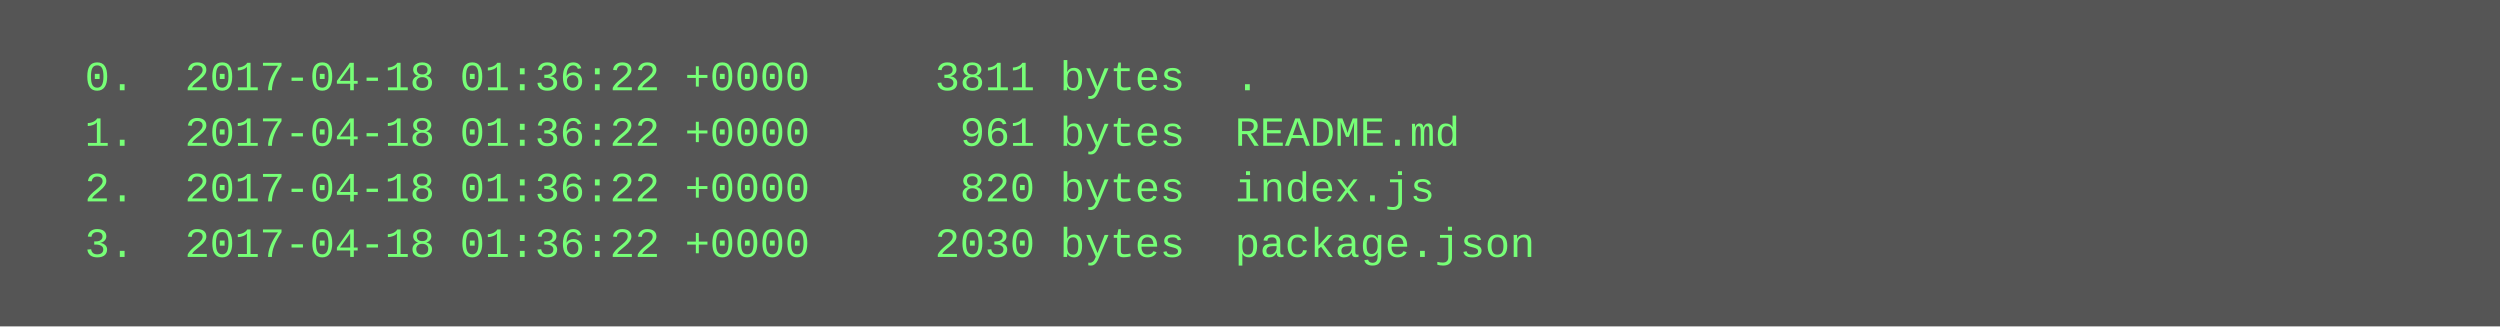
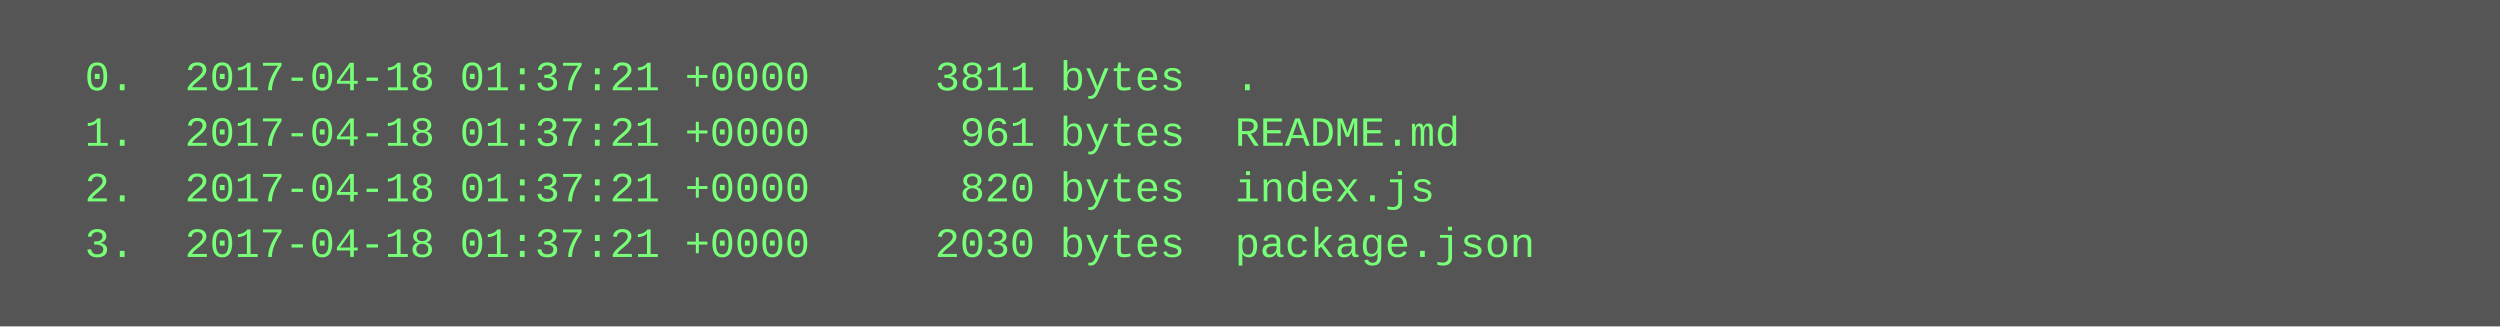
<svg xmlns="http://www.w3.org/2000/svg" height="94" width="720">
  <rect height="94" fill="#555" width="720" />
  <text fill="#7f7" font-family="Courier New" font-size="12" xml:space="preserve">
-     <tspan x="10" y="26">  0.  2017-04-18 01:36:22 +0000     3811 bytes  .</tspan>
-     <tspan x="10" y="42">  1.  2017-04-18 01:36:22 +0000      961 bytes  README.md</tspan>
-     <tspan x="10" y="58">  2.  2017-04-18 01:36:22 +0000      820 bytes  index.js</tspan>
-     <tspan x="10" y="74">  3.  2017-04-18 01:36:22 +0000     2030 bytes  package.json</tspan>
+     <tspan x="10" y="26">  0.  2017-04-18 01:37:21 +0000     3811 bytes  .</tspan>
+     <tspan x="10" y="42">  1.  2017-04-18 01:37:21 +0000      961 bytes  README.md</tspan>
+     <tspan x="10" y="58">  2.  2017-04-18 01:37:21 +0000      820 bytes  index.js</tspan>
+     <tspan x="10" y="74">  3.  2017-04-18 01:37:21 +0000     2030 bytes  package.json</tspan>
  </text>
</svg>
